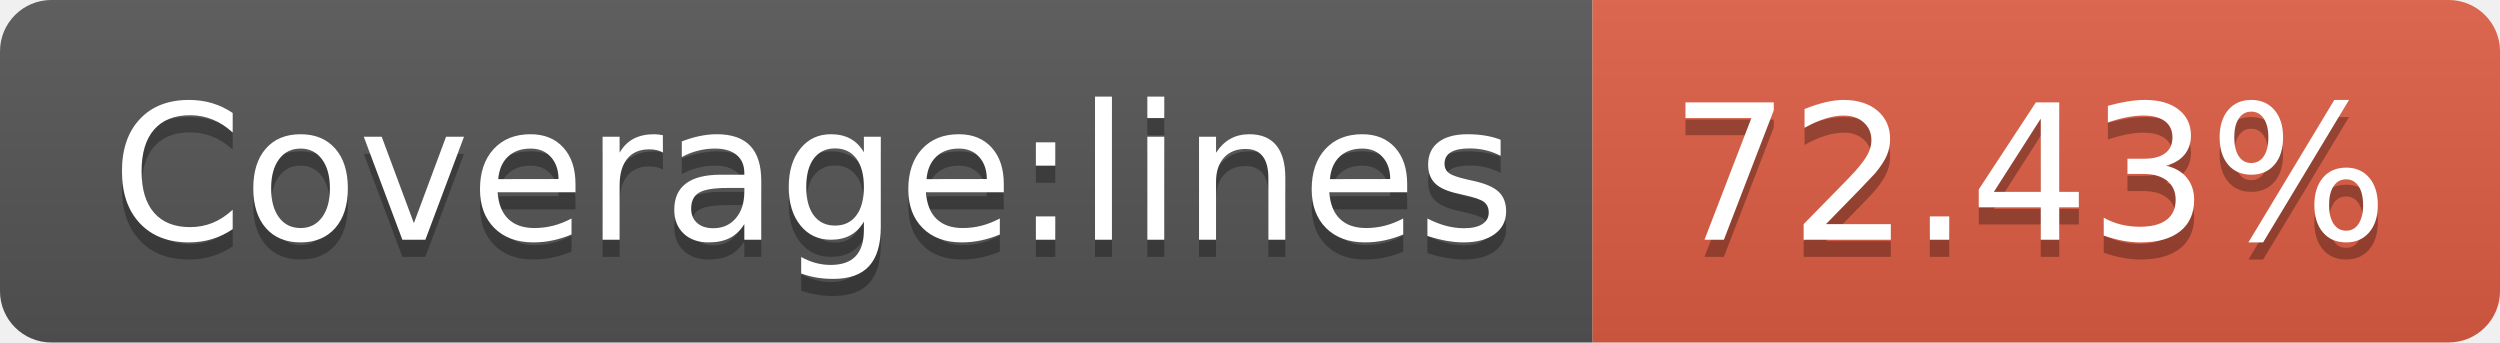
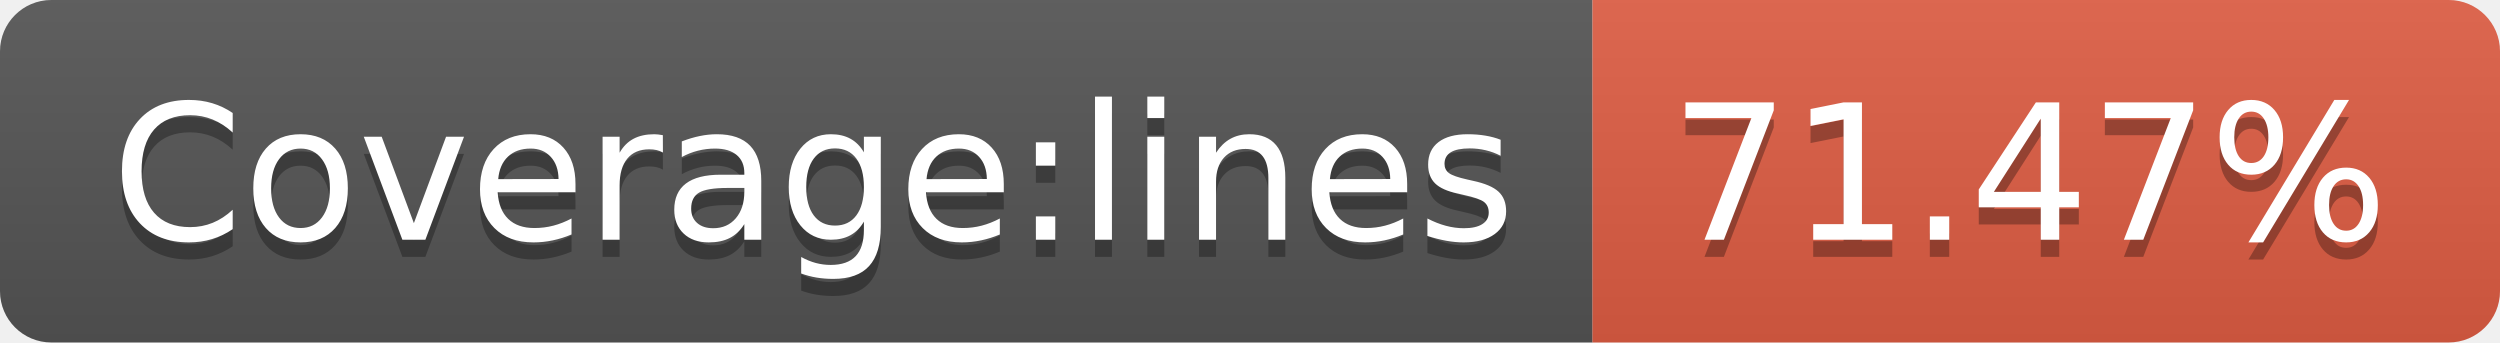
- <svg xmlns="http://www.w3.org/2000/svg" width="146" height="20" role="img" aria-label="Coverage:lines: 72.43%">
+ <svg xmlns="http://www.w3.org/2000/svg" width="146" height="20" role="img" aria-label="Coverage:lines: 71.47%">
  <linearGradient id="s" x2="0" y2="100%">
    <stop offset="0" stop-color="#bbb" stop-opacity=".1" />
    <stop offset="1" stop-opacity=".1" />
  </linearGradient>
  <clipPath id="r">
    <rect width="146" height="20" rx="3" fill="#fff" />
  </clipPath>
  <g clip-path="url(#r)">
    <rect width="93" height="20" fill="#555" />
    <rect x="93" width="53" height="20" fill="#e05d44" />
    <rect width="146" height="20" fill="url(#s)" />
  </g>
  <g fill="#fff" text-anchor="middle" font-family="Verdana,Geneva,DejaVu Sans,sans-serif" text-rendering="geometricPrecision" font-size="110">
    <text aria-hidden="true" x="475" y="150" fill="#010101" fill-opacity=".3" transform="scale(.1)" textLength="830">Coverage:lines</text>
    <text x="475" y="140" transform="scale(.1)" fill="#fff" textLength="830">Coverage:lines</text>
-     <text aria-hidden="true" x="1185" y="150" fill="#010101" fill-opacity=".3" transform="scale(.1)" textLength="430">72.43%</text>
-     <text x="1185" y="140" transform="scale(.1)" fill="#fff" textLength="430">72.43%</text>
+     <text aria-hidden="true" x="1185" y="150" fill="#010101" fill-opacity=".3" transform="scale(.1)" textLength="430">71.47%</text>
+     <text x="1185" y="140" transform="scale(.1)" fill="#fff" textLength="430">71.47%</text>
  </g>
</svg>
